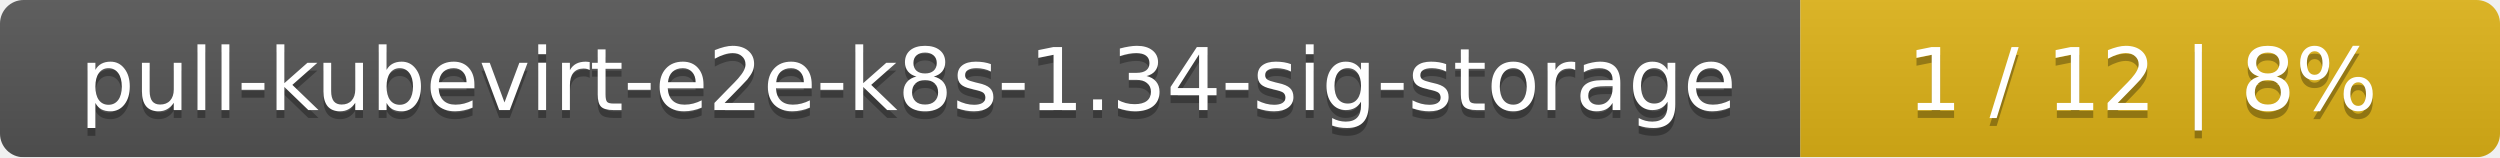
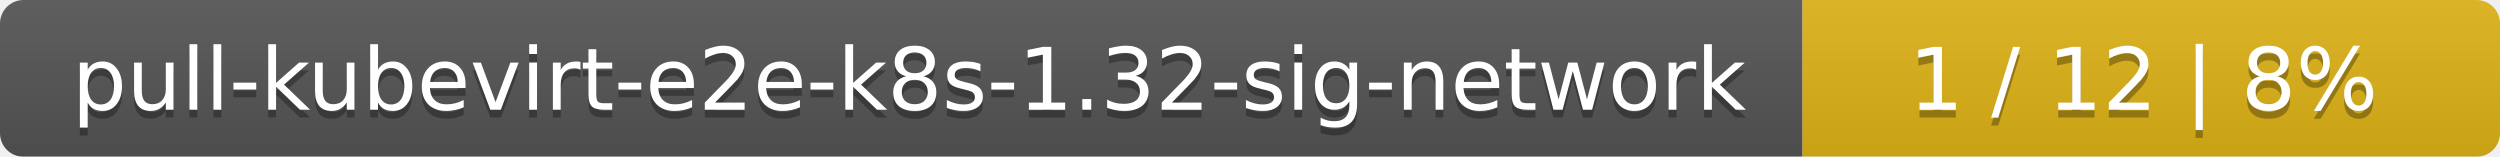
- <svg xmlns="http://www.w3.org/2000/svg" width="318" height="20">
+ <svg xmlns="http://www.w3.org/2000/svg" width="319" height="20">
  <linearGradient id="smooth" x2="0" y2="100%">
    <stop offset="0" stop-color="#bbb" stop-opacity=".1" />
    <stop offset="1" stop-opacity=".1" />
  </linearGradient>
  <mask id="round">
-     <rect width="318" height="20" rx="3" fill="#fff" />
+     <rect width="319" height="20" rx="3" fill="#fff" />
  </mask>
  <g mask="url(#round)">
-     <rect width="229" height="20" fill="#555" />
-     <rect x="229" width="89" height="20" fill="#dfb317" />
-     <rect width="318" height="20" fill="url(#smooth)" />
+     <rect width="230" height="20" fill="#555" />
+     <rect x="230" width="89" height="20" fill="#dfb317" />
+     <rect width="319" height="20" fill="url(#smooth)" />
  </g>
  <g fill="#fff" text-anchor="middle" font-family="DejaVu Sans,Verdana,Geneva,sans-serif" font-size="11">
-     <text x="115.5" y="15" fill="#010101" fill-opacity=".3">pull-kubevirt-e2e-k8s-1.34-sig-storage</text>
-     <text x="115.5" y="14">pull-kubevirt-e2e-k8s-1.34-sig-storage</text>
-     <text x="272.5" y="15" fill="#010101" fill-opacity=".3">1 / 12    |    8%</text>
-     <text x="272.5" y="14">1 / 12    |    8%</text>
+     <text x="116" y="15" fill="#010101" fill-opacity=".3">pull-kubevirt-e2e-k8s-1.32-sig-network</text>
+     <text x="116" y="14">pull-kubevirt-e2e-k8s-1.32-sig-network</text>
+     <text x="273.5" y="15" fill="#010101" fill-opacity=".3">1 / 12    |    8%</text>
+     <text x="273.5" y="14">1 / 12    |    8%</text>
  </g>
</svg>
